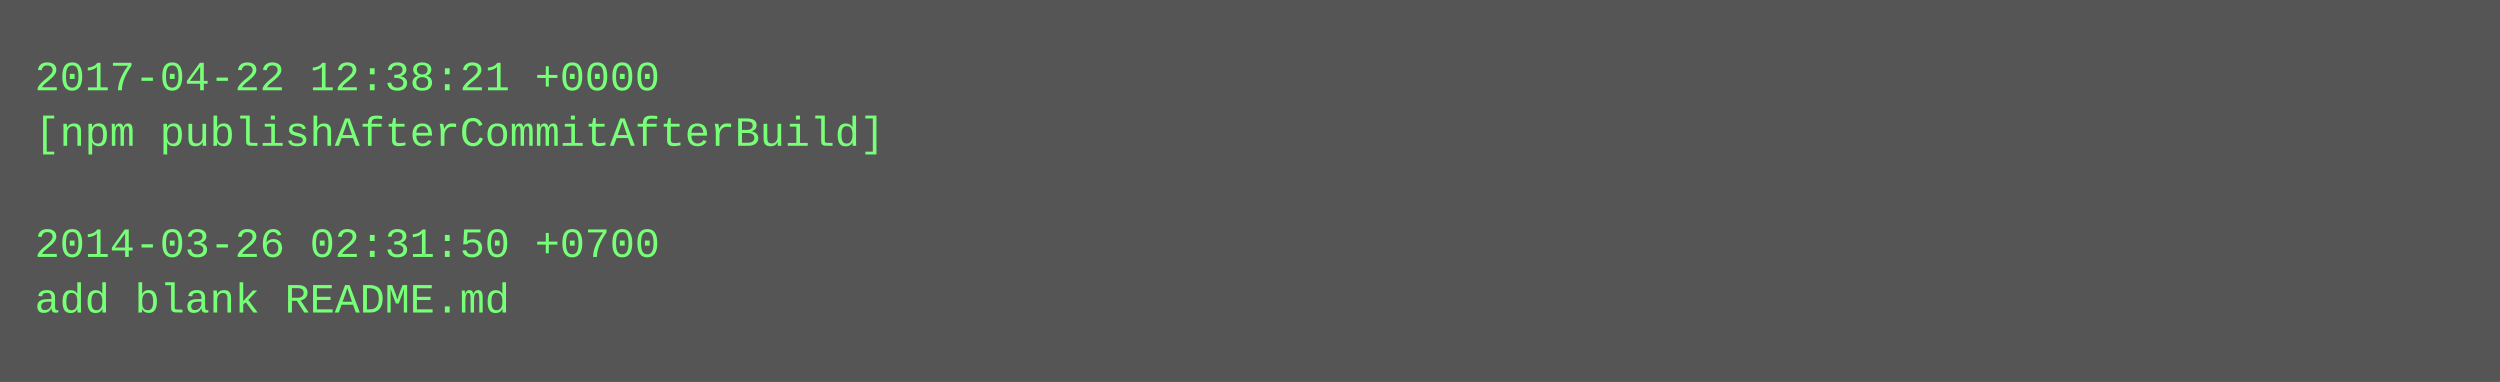
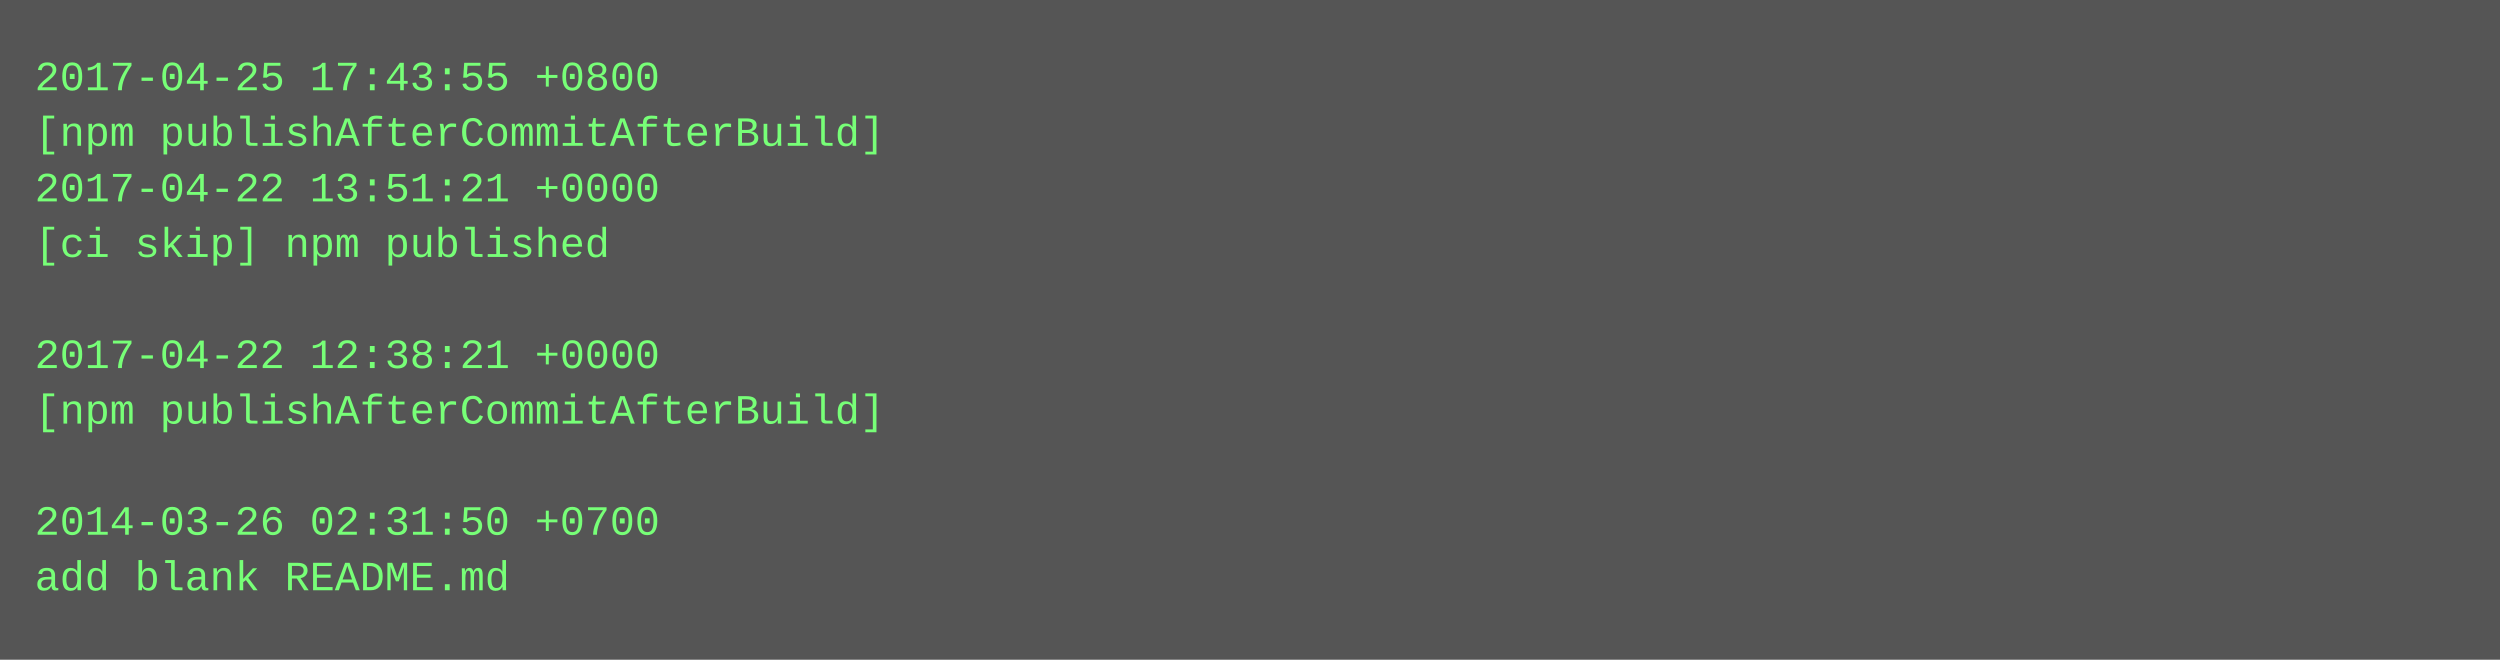
- <svg xmlns="http://www.w3.org/2000/svg" height="110" width="720">
-   <rect height="110" fill="#555" width="720" />
+ <svg xmlns="http://www.w3.org/2000/svg" height="190" width="720">
+   <rect height="190" fill="#555" width="720" />
  <text fill="#7f7" font-family="Courier New" font-size="12" xml:space="preserve">
-     <tspan x="10" y="26">2017-04-22 12:38:21 +0000</tspan>
+     <tspan x="10" y="26">2017-04-25 17:43:55 +0800</tspan>
    <tspan x="10" y="42">[npm publishAfterCommitAfterBuild]</tspan>
-     <tspan x="10" y="58" />
-     <tspan x="10" y="74">2014-03-26 02:31:50 +0700</tspan>
-     <tspan x="10" y="90">add blank README.md</tspan>
+     <tspan x="10" y="58">2017-04-22 13:51:21 +0000</tspan>
+     <tspan x="10" y="74">[ci skip] npm published</tspan>
+     <tspan x="10" y="90" />
+     <tspan x="10" y="106">2017-04-22 12:38:21 +0000</tspan>
+     <tspan x="10" y="122">[npm publishAfterCommitAfterBuild]</tspan>
+     <tspan x="10" y="138" />
+     <tspan x="10" y="154">2014-03-26 02:31:50 +0700</tspan>
+     <tspan x="10" y="170">add blank README.md</tspan>
  </text>
</svg>
